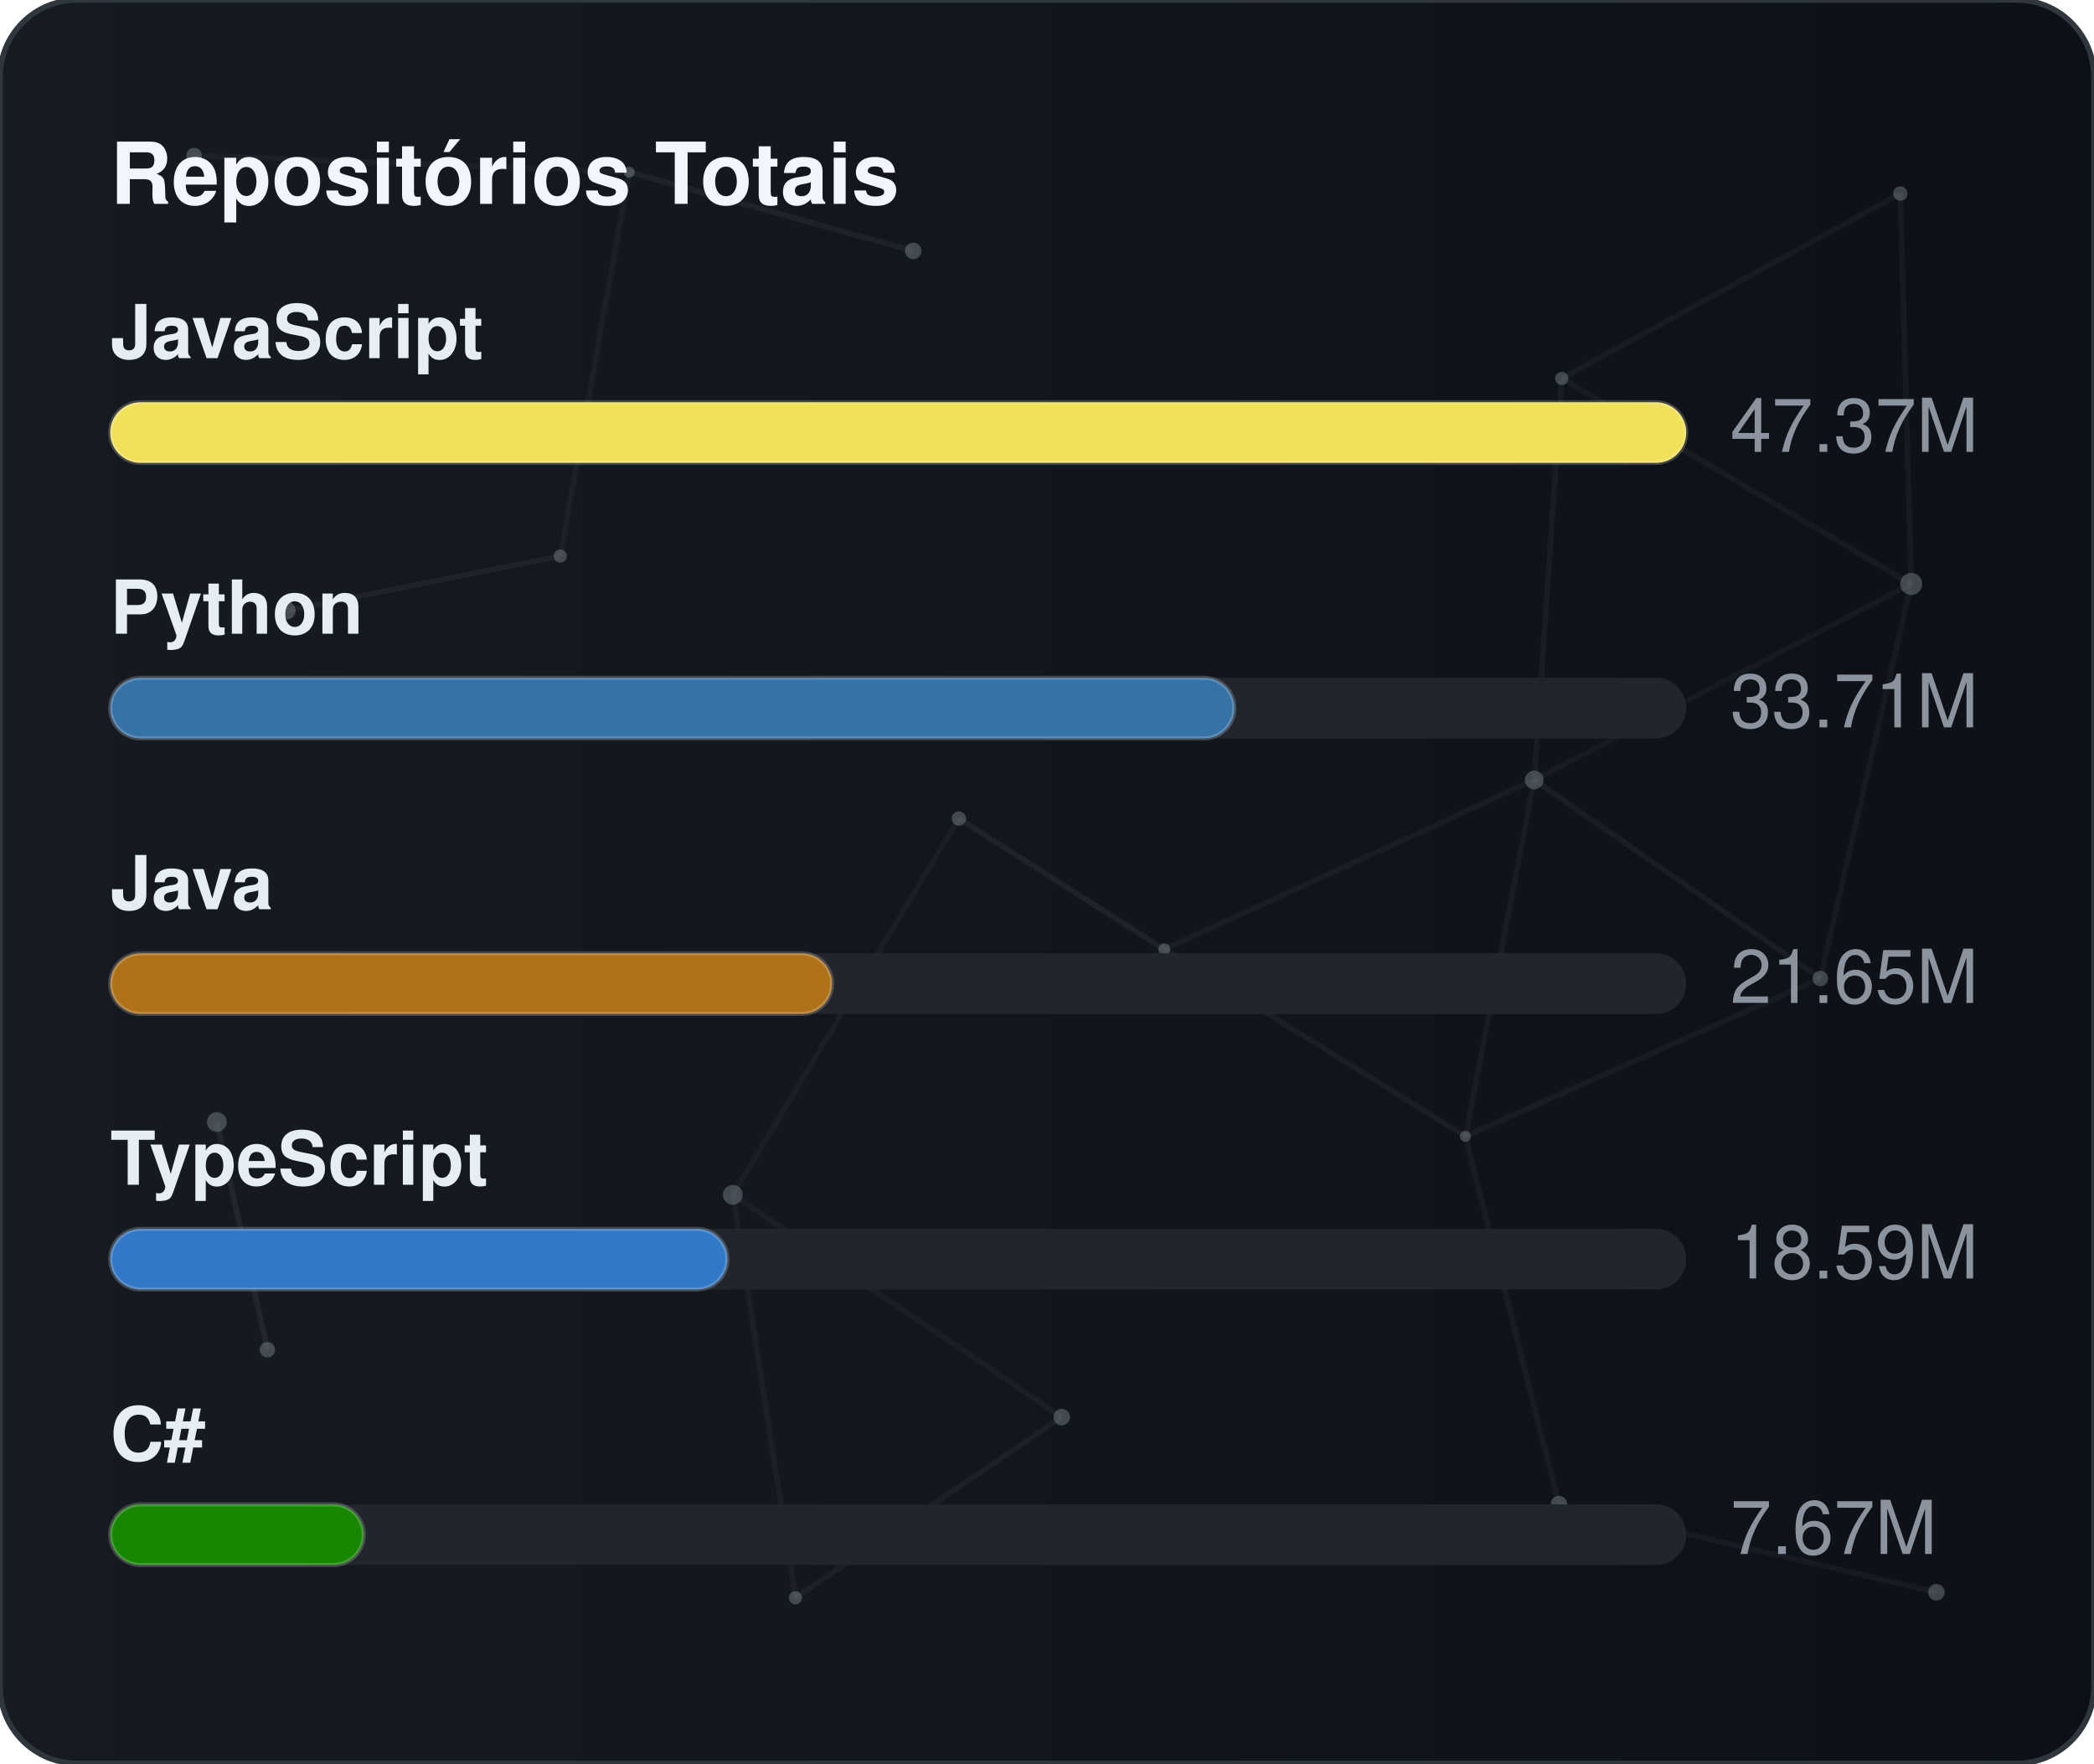
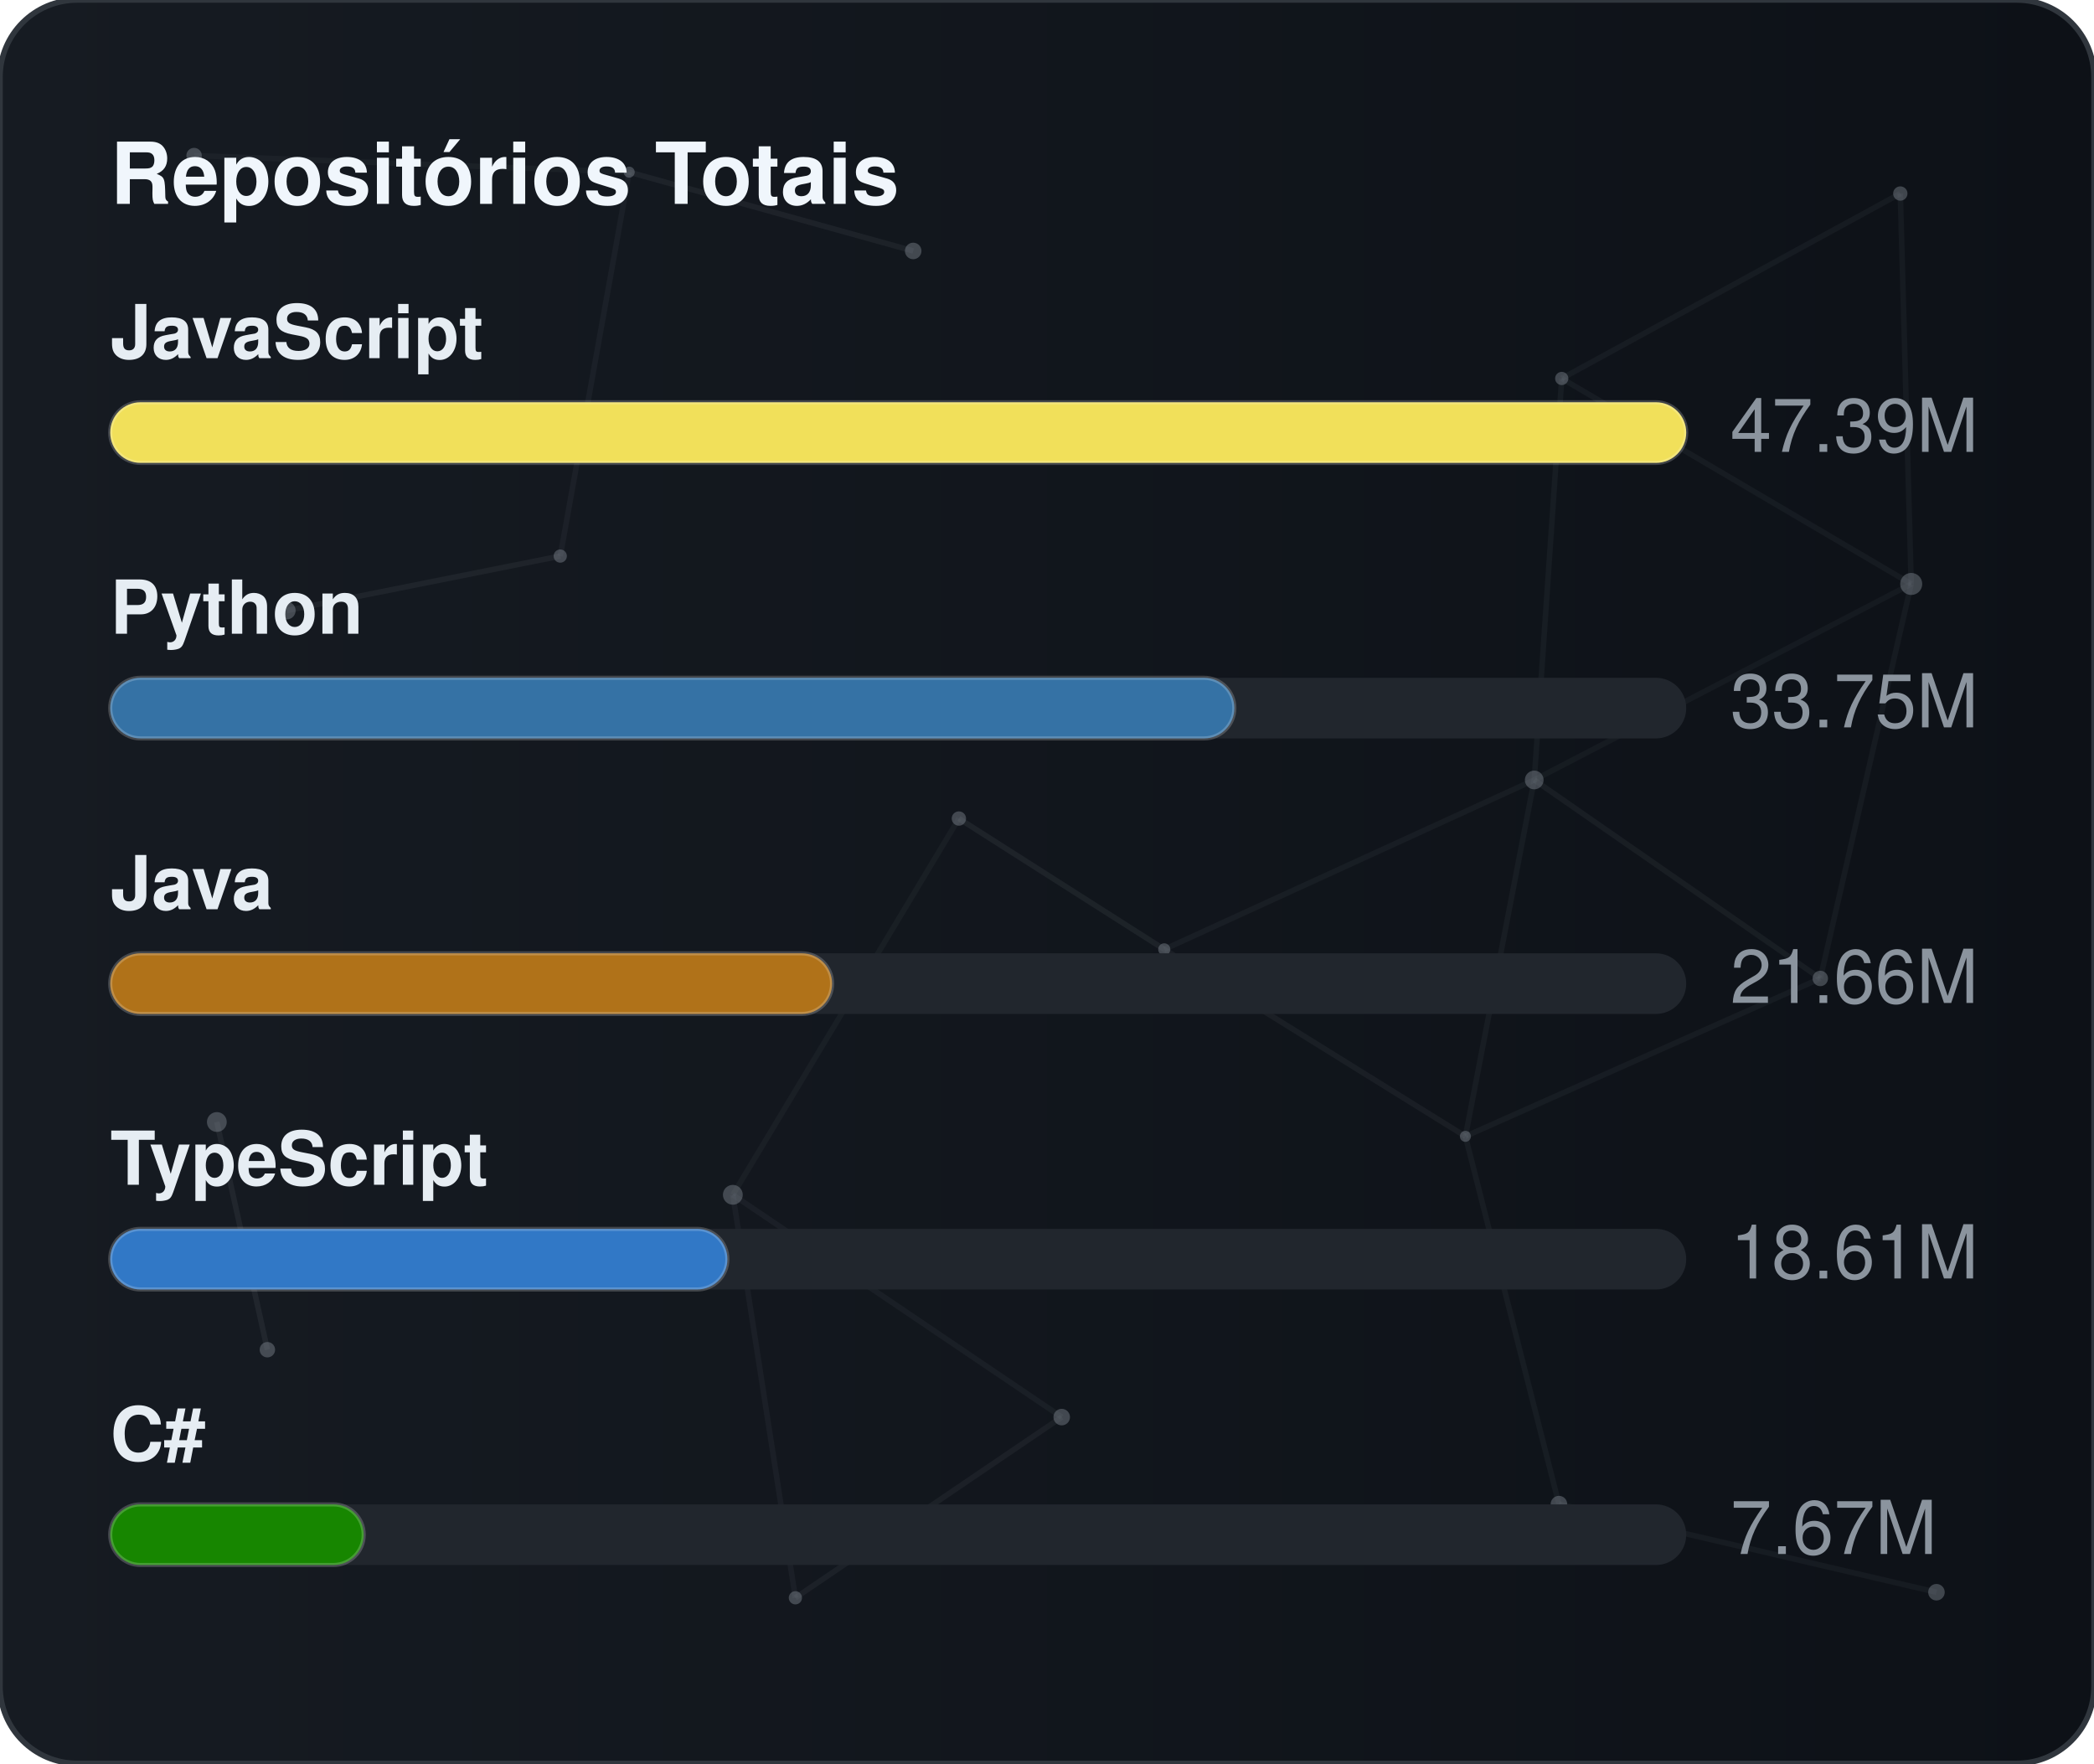
<svg xmlns="http://www.w3.org/2000/svg" width="380" height="320" viewBox="0 0 380 320" role="img" aria-label="Repositórios Totais">
  <defs>
    <linearGradient id="gradGithubTotal" x1="0%" y1="0%" x2="100%" y2="0%">
      <stop offset="0%" stop-color="#161b22" />
      <stop offset="100%" stop-color="#0d1117" />
    </linearGradient>
    <clipPath id="cardClipgradGithubTotal">
      <rect x="0" y="0" width="380" height="320" rx="14" />
    </clipPath>
  </defs>
  <style>
    text { font-family: -apple-system, BlinkMacSystemFont, "Segoe UI", Helvetica, Arial, sans-serif; font-size: 13.5px; }
    .card { fill: url(#gradGithubTotal); stroke: #30363d; stroke-width: 1; }
    .title { fill: #f0f6fc; font-weight: 700; font-size: 15.5px; }
    .lbl { fill: #e6edf3; font-weight: 600; }
    .val { fill: #8b949e; }
    .track { fill: #21262d; }
    .bar { stroke: rgba(255,255,255,0.2); stroke-width: 0.75; }
  </style>
  <rect x="0" y="0" width="380" height="320" rx="14" class="card" />
  <g clip-path="url(#cardClipgradGithubTotal)">
    <line x1="35.22" y1="28.23" x2="114.18" y2="31.24" stroke="#8b949e" stroke-width="1" opacity="0.06">
      <animate attributeName="x1" values="35.22;35.39;35.22" dur="9.6s" repeatCount="indefinite" />
      <animate attributeName="y1" values="28.23;26.86;28.23" dur="11.5s" repeatCount="indefinite" />
      <animate attributeName="x2" values="114.18;107.41;114.18" dur="10.9s" repeatCount="indefinite" />
      <animate attributeName="y2" values="31.24;28.12;31.24" dur="13.1s" repeatCount="indefinite" />
    </line>
    <line x1="114.18" y1="31.24" x2="165.72" y2="45.54" stroke="#8b949e" stroke-width="1" opacity="0.09">
      <animate attributeName="x1" values="114.18;107.41;114.18" dur="10.9s" repeatCount="indefinite" />
      <animate attributeName="y1" values="31.24;28.12;31.24" dur="13.1s" repeatCount="indefinite" />
      <animate attributeName="x2" values="165.72;156.65;165.72" dur="7.7s" repeatCount="indefinite" />
      <animate attributeName="y2" values="45.54;47.56;45.54" dur="9.2s" repeatCount="indefinite" />
    </line>
    <line x1="114.18" y1="31.24" x2="101.67" y2="100.91" stroke="#8b949e" stroke-width="1" opacity="0.07">
      <animate attributeName="x1" values="114.18;107.41;114.18" dur="10.9s" repeatCount="indefinite" />
      <animate attributeName="y1" values="31.24;28.12;31.24" dur="13.1s" repeatCount="indefinite" />
      <animate attributeName="x2" values="101.67;109.76;101.67" dur="6.4s" repeatCount="indefinite" />
      <animate attributeName="y2" values="100.91;94.52;100.91" dur="7.6s" repeatCount="indefinite" />
    </line>
    <line x1="283.41" y1="68.68" x2="344.85" y2="35.12" stroke="#8b949e" stroke-width="1" opacity="0.07">
      <animate attributeName="x1" values="283.41;282.83;283.41" dur="12.0s" repeatCount="indefinite" />
      <animate attributeName="y1" values="68.68;66.16;68.68" dur="14.4s" repeatCount="indefinite" />
      <animate attributeName="x2" values="344.85;343.1;344.85" dur="9.8s" repeatCount="indefinite" />
      <animate attributeName="y2" values="35.12;30.36;35.12" dur="11.8s" repeatCount="indefinite" />
    </line>
    <line x1="283.41" y1="68.68" x2="278.42" y2="141.54" stroke="#8b949e" stroke-width="1" opacity="0.07">
      <animate attributeName="x1" values="283.41;282.83;283.41" dur="12.0s" repeatCount="indefinite" />
      <animate attributeName="y1" values="68.68;66.16;68.68" dur="14.4s" repeatCount="indefinite" />
      <animate attributeName="x2" values="278.42;271.97;278.42" dur="6.3s" repeatCount="indefinite" />
      <animate attributeName="y2" values="141.54;140.88;141.54" dur="7.5s" repeatCount="indefinite" />
    </line>
    <line x1="283.41" y1="68.68" x2="346.83" y2="105.97" stroke="#8b949e" stroke-width="1" opacity="0.07">
      <animate attributeName="x1" values="283.41;282.83;283.41" dur="12.0s" repeatCount="indefinite" />
      <animate attributeName="y1" values="68.68;66.16;68.68" dur="14.4s" repeatCount="indefinite" />
      <animate attributeName="x2" values="346.83;354.74;346.83" dur="10.4s" repeatCount="indefinite" />
      <animate attributeName="y2" values="105.97;113.25;105.97" dur="12.5s" repeatCount="indefinite" />
    </line>
    <line x1="344.85" y1="35.12" x2="346.83" y2="105.97" stroke="#8b949e" stroke-width="1" opacity="0.07">
      <animate attributeName="x1" values="344.85;343.1;344.85" dur="9.8s" repeatCount="indefinite" />
      <animate attributeName="y1" values="35.12;30.36;35.12" dur="11.8s" repeatCount="indefinite" />
      <animate attributeName="x2" values="346.83;354.74;346.83" dur="10.4s" repeatCount="indefinite" />
      <animate attributeName="y2" values="105.97;113.25;105.97" dur="12.5s" repeatCount="indefinite" />
    </line>
    <line x1="52.05" y1="110.8" x2="101.67" y2="100.91" stroke="#8b949e" stroke-width="1" opacity="0.09">
      <animate attributeName="x1" values="52.05;49.17;52.05" dur="7.9s" repeatCount="indefinite" />
      <animate attributeName="y1" values="110.8;114.75;110.8" dur="9.5s" repeatCount="indefinite" />
      <animate attributeName="x2" values="101.67;109.76;101.67" dur="6.4s" repeatCount="indefinite" />
      <animate attributeName="y2" values="100.91;94.52;100.91" dur="7.6s" repeatCount="indefinite" />
    </line>
    <line x1="174.01" y1="148.54" x2="132.99" y2="216.82" stroke="#8b949e" stroke-width="1" opacity="0.06">
      <animate attributeName="x1" values="174.01;179.31;174.01" dur="7.4s" repeatCount="indefinite" />
      <animate attributeName="y1" values="148.54;150.39;148.54" dur="8.9s" repeatCount="indefinite" />
      <animate attributeName="x2" values="132.99;131.19;132.99" dur="9.7s" repeatCount="indefinite" />
      <animate attributeName="y2" values="216.82;223.91;216.82" dur="11.7s" repeatCount="indefinite" />
    </line>
    <line x1="174.01" y1="148.54" x2="211.28" y2="172.28" stroke="#8b949e" stroke-width="1" opacity="0.10">
      <animate attributeName="x1" values="174.01;179.31;174.01" dur="7.4s" repeatCount="indefinite" />
      <animate attributeName="y1" values="148.54;150.39;148.54" dur="8.9s" repeatCount="indefinite" />
      <animate attributeName="x2" values="211.28;207.15;211.28" dur="8.7s" repeatCount="indefinite" />
      <animate attributeName="y2" values="172.28;167.34;172.28" dur="10.4s" repeatCount="indefinite" />
    </line>
    <line x1="278.42" y1="141.54" x2="346.83" y2="105.97" stroke="#8b949e" stroke-width="1" opacity="0.06">
      <animate attributeName="x1" values="278.42;271.97;278.42" dur="6.3s" repeatCount="indefinite" />
      <animate attributeName="y1" values="141.54;140.88;141.54" dur="7.5s" repeatCount="indefinite" />
      <animate attributeName="x2" values="346.83;354.74;346.83" dur="10.4s" repeatCount="indefinite" />
      <animate attributeName="y2" values="105.97;113.25;105.97" dur="12.5s" repeatCount="indefinite" />
    </line>
    <line x1="278.42" y1="141.54" x2="211.28" y2="172.28" stroke="#8b949e" stroke-width="1" opacity="0.07">
      <animate attributeName="x1" values="278.42;271.97;278.42" dur="6.3s" repeatCount="indefinite" />
      <animate attributeName="y1" values="141.54;140.88;141.54" dur="7.5s" repeatCount="indefinite" />
      <animate attributeName="x2" values="211.28;207.15;211.28" dur="8.7s" repeatCount="indefinite" />
      <animate attributeName="y2" values="172.28;167.34;172.28" dur="10.4s" repeatCount="indefinite" />
    </line>
    <line x1="278.42" y1="141.54" x2="265.93" y2="206.21" stroke="#8b949e" stroke-width="1" opacity="0.07">
      <animate attributeName="x1" values="278.42;271.97;278.42" dur="6.3s" repeatCount="indefinite" />
      <animate attributeName="y1" values="141.54;140.88;141.54" dur="7.5s" repeatCount="indefinite" />
      <animate attributeName="x2" values="265.93;263.56;265.93" dur="8.0s" repeatCount="indefinite" />
      <animate attributeName="y2" values="206.21;213.6;206.21" dur="9.6s" repeatCount="indefinite" />
    </line>
    <line x1="278.42" y1="141.54" x2="330.33" y2="177.56" stroke="#8b949e" stroke-width="1" opacity="0.08">
      <animate attributeName="x1" values="278.42;271.97;278.42" dur="6.3s" repeatCount="indefinite" />
      <animate attributeName="y1" values="141.54;140.88;141.54" dur="7.5s" repeatCount="indefinite" />
      <animate attributeName="x2" values="330.33;321.23;330.33" dur="10.7s" repeatCount="indefinite" />
      <animate attributeName="y2" values="177.56;172.27;177.56" dur="12.8s" repeatCount="indefinite" />
    </line>
    <line x1="346.83" y1="105.97" x2="330.33" y2="177.56" stroke="#8b949e" stroke-width="1" opacity="0.07">
      <animate attributeName="x1" values="346.83;354.74;346.83" dur="10.4s" repeatCount="indefinite" />
      <animate attributeName="y1" values="105.97;113.25;105.97" dur="12.5s" repeatCount="indefinite" />
      <animate attributeName="x2" values="330.33;321.23;330.33" dur="10.7s" repeatCount="indefinite" />
      <animate attributeName="y2" values="177.56;172.27;177.56" dur="12.8s" repeatCount="indefinite" />
    </line>
    <line x1="39.35" y1="203.61" x2="48.52" y2="244.93" stroke="#8b949e" stroke-width="1" opacity="0.10">
      <animate attributeName="x1" values="39.35;29.72;39.35" dur="11.8s" repeatCount="indefinite" />
      <animate attributeName="y1" values="203.61;200.24;203.61" dur="14.2s" repeatCount="indefinite" />
      <animate attributeName="x2" values="48.52;44.33;48.52" dur="11.9s" repeatCount="indefinite" />
      <animate attributeName="y2" values="244.93;238.49;244.93" dur="14.3s" repeatCount="indefinite" />
    </line>
    <line x1="132.99" y1="216.82" x2="144.34" y2="289.95" stroke="#8b949e" stroke-width="1" opacity="0.07">
      <animate attributeName="x1" values="132.99;131.19;132.99" dur="9.7s" repeatCount="indefinite" />
      <animate attributeName="y1" values="216.82;223.91;216.82" dur="11.7s" repeatCount="indefinite" />
      <animate attributeName="x2" values="144.34;138.5;144.34" dur="6.3s" repeatCount="indefinite" />
      <animate attributeName="y2" values="289.95;282.9;289.95" dur="7.6s" repeatCount="indefinite" />
    </line>
    <line x1="132.99" y1="216.82" x2="192.67" y2="257.16" stroke="#8b949e" stroke-width="1" opacity="0.07">
      <animate attributeName="x1" values="132.99;131.19;132.99" dur="9.7s" repeatCount="indefinite" />
      <animate attributeName="y1" values="216.82;223.91;216.82" dur="11.7s" repeatCount="indefinite" />
      <animate attributeName="x2" values="192.67;196.2;192.67" dur="6.2s" repeatCount="indefinite" />
      <animate attributeName="y2" values="257.16;251.56;257.16" dur="7.5s" repeatCount="indefinite" />
    </line>
    <line x1="211.28" y1="172.28" x2="265.93" y2="206.21" stroke="#8b949e" stroke-width="1" opacity="0.08">
      <animate attributeName="x1" values="211.28;207.15;211.28" dur="8.7s" repeatCount="indefinite" />
      <animate attributeName="y1" values="172.28;167.34;172.28" dur="10.4s" repeatCount="indefinite" />
      <animate attributeName="x2" values="265.93;263.56;265.93" dur="8.0s" repeatCount="indefinite" />
      <animate attributeName="y2" values="206.21;213.6;206.21" dur="9.6s" repeatCount="indefinite" />
    </line>
    <line x1="265.93" y1="206.21" x2="330.33" y2="177.56" stroke="#8b949e" stroke-width="1" opacity="0.07">
      <animate attributeName="x1" values="265.93;263.56;265.93" dur="8.0s" repeatCount="indefinite" />
      <animate attributeName="y1" values="206.21;213.6;206.21" dur="9.6s" repeatCount="indefinite" />
      <animate attributeName="x2" values="330.33;321.23;330.33" dur="10.7s" repeatCount="indefinite" />
      <animate attributeName="y2" values="177.56;172.27;177.56" dur="12.8s" repeatCount="indefinite" />
    </line>
    <line x1="265.93" y1="206.21" x2="282.9" y2="272.95" stroke="#8b949e" stroke-width="1" opacity="0.07">
      <animate attributeName="x1" values="265.93;263.56;265.93" dur="8.0s" repeatCount="indefinite" />
      <animate attributeName="y1" values="206.21;213.6;206.21" dur="9.6s" repeatCount="indefinite" />
      <animate attributeName="x2" values="282.9;277.88;282.9" dur="6.7s" repeatCount="indefinite" />
      <animate attributeName="y2" values="272.95;280.91;272.95" dur="8.1s" repeatCount="indefinite" />
    </line>
    <line x1="144.34" y1="289.95" x2="192.67" y2="257.16" stroke="#8b949e" stroke-width="1" opacity="0.08">
      <animate attributeName="x1" values="144.34;138.5;144.34" dur="6.3s" repeatCount="indefinite" />
      <animate attributeName="y1" values="289.95;282.9;289.95" dur="7.6s" repeatCount="indefinite" />
      <animate attributeName="x2" values="192.67;196.2;192.67" dur="6.2s" repeatCount="indefinite" />
      <animate attributeName="y2" values="257.16;251.56;257.16" dur="7.5s" repeatCount="indefinite" />
    </line>
    <line x1="282.9" y1="272.95" x2="351.41" y2="288.94" stroke="#8b949e" stroke-width="1" opacity="0.07">
      <animate attributeName="x1" values="282.9;277.88;282.9" dur="6.7s" repeatCount="indefinite" />
      <animate attributeName="y1" values="272.95;280.91;272.95" dur="8.1s" repeatCount="indefinite" />
      <animate attributeName="x2" values="351.41;356.89;351.41" dur="11.9s" repeatCount="indefinite" />
      <animate attributeName="y2" values="288.94;287.49;288.94" dur="14.3s" repeatCount="indefinite" />
    </line>
    <circle cx="35.22" cy="28.23" r="1.4" fill="#8b949e" opacity="0.40">
      <animate attributeName="cx" values="35.22;35.39;35.22" dur="9.6s" repeatCount="indefinite" />
      <animate attributeName="cy" values="28.23;26.86;28.23" dur="11.5s" repeatCount="indefinite" />
    </circle>
    <circle cx="114.18" cy="31.24" r="1.0" fill="#8b949e" opacity="0.40">
      <animate attributeName="cx" values="114.18;107.41;114.18" dur="10.9s" repeatCount="indefinite" />
      <animate attributeName="cy" values="31.24;28.12;31.24" dur="13.1s" repeatCount="indefinite" />
    </circle>
    <circle cx="165.72" cy="45.54" r="1.5" fill="#8b949e" opacity="0.40">
      <animate attributeName="cx" values="165.72;156.65;165.72" dur="7.7s" repeatCount="indefinite" />
      <animate attributeName="cy" values="45.54;47.56;45.54" dur="9.2s" repeatCount="indefinite" />
    </circle>
    <circle cx="283.41" cy="68.68" r="1.2" fill="#8b949e" opacity="0.40">
      <animate attributeName="cx" values="283.41;282.83;283.41" dur="12.0s" repeatCount="indefinite" />
      <animate attributeName="cy" values="68.68;66.16;68.68" dur="14.4s" repeatCount="indefinite" />
    </circle>
    <circle cx="344.85" cy="35.12" r="1.3" fill="#8b949e" opacity="0.40">
      <animate attributeName="cx" values="344.85;343.1;344.85" dur="9.8s" repeatCount="indefinite" />
      <animate attributeName="cy" values="35.12;30.36;35.12" dur="11.8s" repeatCount="indefinite" />
    </circle>
    <circle cx="52.05" cy="110.8" r="1.6" fill="#8b949e" opacity="0.40">
      <animate attributeName="cx" values="52.05;49.17;52.05" dur="7.9s" repeatCount="indefinite" />
      <animate attributeName="cy" values="110.8;114.75;110.8" dur="9.5s" repeatCount="indefinite" />
    </circle>
    <circle cx="101.67" cy="100.91" r="1.2" fill="#8b949e" opacity="0.40">
      <animate attributeName="cx" values="101.67;109.76;101.67" dur="6.4s" repeatCount="indefinite" />
      <animate attributeName="cy" values="100.91;94.52;100.91" dur="7.6s" repeatCount="indefinite" />
    </circle>
    <circle cx="174.01" cy="148.54" r="1.3" fill="#8b949e" opacity="0.40">
      <animate attributeName="cx" values="174.01;179.31;174.01" dur="7.4s" repeatCount="indefinite" />
      <animate attributeName="cy" values="148.54;150.39;148.54" dur="8.9s" repeatCount="indefinite" />
    </circle>
    <circle cx="278.42" cy="141.54" r="1.7" fill="#8b949e" opacity="0.40">
      <animate attributeName="cx" values="278.42;271.97;278.42" dur="6.3s" repeatCount="indefinite" />
      <animate attributeName="cy" values="141.54;140.88;141.54" dur="7.5s" repeatCount="indefinite" />
    </circle>
    <circle cx="346.83" cy="105.97" r="2.0" fill="#8b949e" opacity="0.40">
      <animate attributeName="cx" values="346.83;354.74;346.83" dur="10.4s" repeatCount="indefinite" />
      <animate attributeName="cy" values="105.97;113.25;105.97" dur="12.5s" repeatCount="indefinite" />
    </circle>
    <circle cx="39.35" cy="203.61" r="1.8" fill="#8b949e" opacity="0.40">
      <animate attributeName="cx" values="39.35;29.72;39.35" dur="11.8s" repeatCount="indefinite" />
      <animate attributeName="cy" values="203.61;200.24;203.61" dur="14.2s" repeatCount="indefinite" />
    </circle>
    <circle cx="132.99" cy="216.82" r="1.8" fill="#8b949e" opacity="0.40">
      <animate attributeName="cx" values="132.99;131.19;132.99" dur="9.7s" repeatCount="indefinite" />
      <animate attributeName="cy" values="216.82;223.91;216.82" dur="11.7s" repeatCount="indefinite" />
    </circle>
    <circle cx="211.28" cy="172.28" r="1.1" fill="#8b949e" opacity="0.40">
      <animate attributeName="cx" values="211.28;207.15;211.28" dur="8.7s" repeatCount="indefinite" />
      <animate attributeName="cy" values="172.28;167.34;172.28" dur="10.4s" repeatCount="indefinite" />
    </circle>
    <circle cx="265.93" cy="206.21" r="1.0" fill="#8b949e" opacity="0.40">
      <animate attributeName="cx" values="265.93;263.56;265.93" dur="8.0s" repeatCount="indefinite" />
      <animate attributeName="cy" values="206.21;213.6;206.21" dur="9.6s" repeatCount="indefinite" />
    </circle>
    <circle cx="330.33" cy="177.56" r="1.4" fill="#8b949e" opacity="0.40">
      <animate attributeName="cx" values="330.33;321.23;330.33" dur="10.7s" repeatCount="indefinite" />
      <animate attributeName="cy" values="177.56;172.27;177.56" dur="12.8s" repeatCount="indefinite" />
    </circle>
    <circle cx="48.52" cy="244.93" r="1.4" fill="#8b949e" opacity="0.40">
      <animate attributeName="cx" values="48.52;44.33;48.52" dur="11.9s" repeatCount="indefinite" />
      <animate attributeName="cy" values="244.93;238.49;244.93" dur="14.3s" repeatCount="indefinite" />
    </circle>
    <circle cx="144.34" cy="289.95" r="1.2" fill="#8b949e" opacity="0.40">
      <animate attributeName="cx" values="144.34;138.5;144.34" dur="6.3s" repeatCount="indefinite" />
      <animate attributeName="cy" values="289.95;282.9;289.95" dur="7.6s" repeatCount="indefinite" />
    </circle>
    <circle cx="192.67" cy="257.16" r="1.5" fill="#8b949e" opacity="0.40">
      <animate attributeName="cx" values="192.67;196.2;192.67" dur="6.2s" repeatCount="indefinite" />
      <animate attributeName="cy" values="257.16;251.56;257.16" dur="7.5s" repeatCount="indefinite" />
    </circle>
    <circle cx="282.9" cy="272.95" r="1.5" fill="#8b949e" opacity="0.40">
      <animate attributeName="cx" values="282.9;277.88;282.9" dur="6.7s" repeatCount="indefinite" />
      <animate attributeName="cy" values="272.95;280.91;272.95" dur="8.1s" repeatCount="indefinite" />
    </circle>
    <circle cx="351.41" cy="288.94" r="1.5" fill="#8b949e" opacity="0.40">
      <animate attributeName="cx" values="351.41;356.89;351.41" dur="11.9s" repeatCount="indefinite" />
      <animate attributeName="cy" values="288.94;287.49;288.94" dur="14.3s" repeatCount="indefinite" />
    </circle>
  </g>
  <text x="20" y="37" class="title">Repositórios Totais</text>
  <text x="20" y="65" class="lbl">JavaScript</text>
  <rect x="20" y="73" width="286" height="11" rx="5.5" class="track" />
  <rect x="20" y="73" width="286" height="11" rx="5.5" fill="#f1e05a" class="bar" />
-   <text x="314" y="82" class="val">47.37M</text>
+   <text x="314" y="82" class="val">47.39M</text>
  <text x="20" y="115" class="lbl">Python</text>
  <rect x="20" y="123" width="286" height="11" rx="5.5" class="track" />
  <rect x="20" y="123" width="204" height="11" rx="5.5" fill="#3572A5" class="bar" />
-   <text x="314" y="132" class="val">33.71M</text>
+   <text x="314" y="132" class="val">33.75M</text>
  <text x="20" y="165" class="lbl">Java</text>
  <rect x="20" y="173" width="286" height="11" rx="5.5" class="track" />
  <rect x="20" y="173" width="131" height="11" rx="5.5" fill="#b07219" class="bar" />
-   <text x="314" y="182" class="val">21.65M</text>
+   <text x="314" y="182" class="val">21.66M</text>
  <text x="20" y="215" class="lbl">TypeScript</text>
  <rect x="20" y="223" width="286" height="11" rx="5.5" class="track" />
  <rect x="20" y="223" width="112" height="11" rx="5.5" fill="#3178c6" class="bar" />
-   <text x="314" y="232" class="val">18.59M</text>
+   <text x="314" y="232" class="val">18.61M</text>
  <text x="20" y="265" class="lbl">C#</text>
  <rect x="20" y="273" width="286" height="11" rx="5.5" class="track" />
  <rect x="20" y="273" width="46" height="11" rx="5.5" fill="#178600" class="bar" />
  <text x="314" y="282" class="val">7.67M</text>
</svg>
